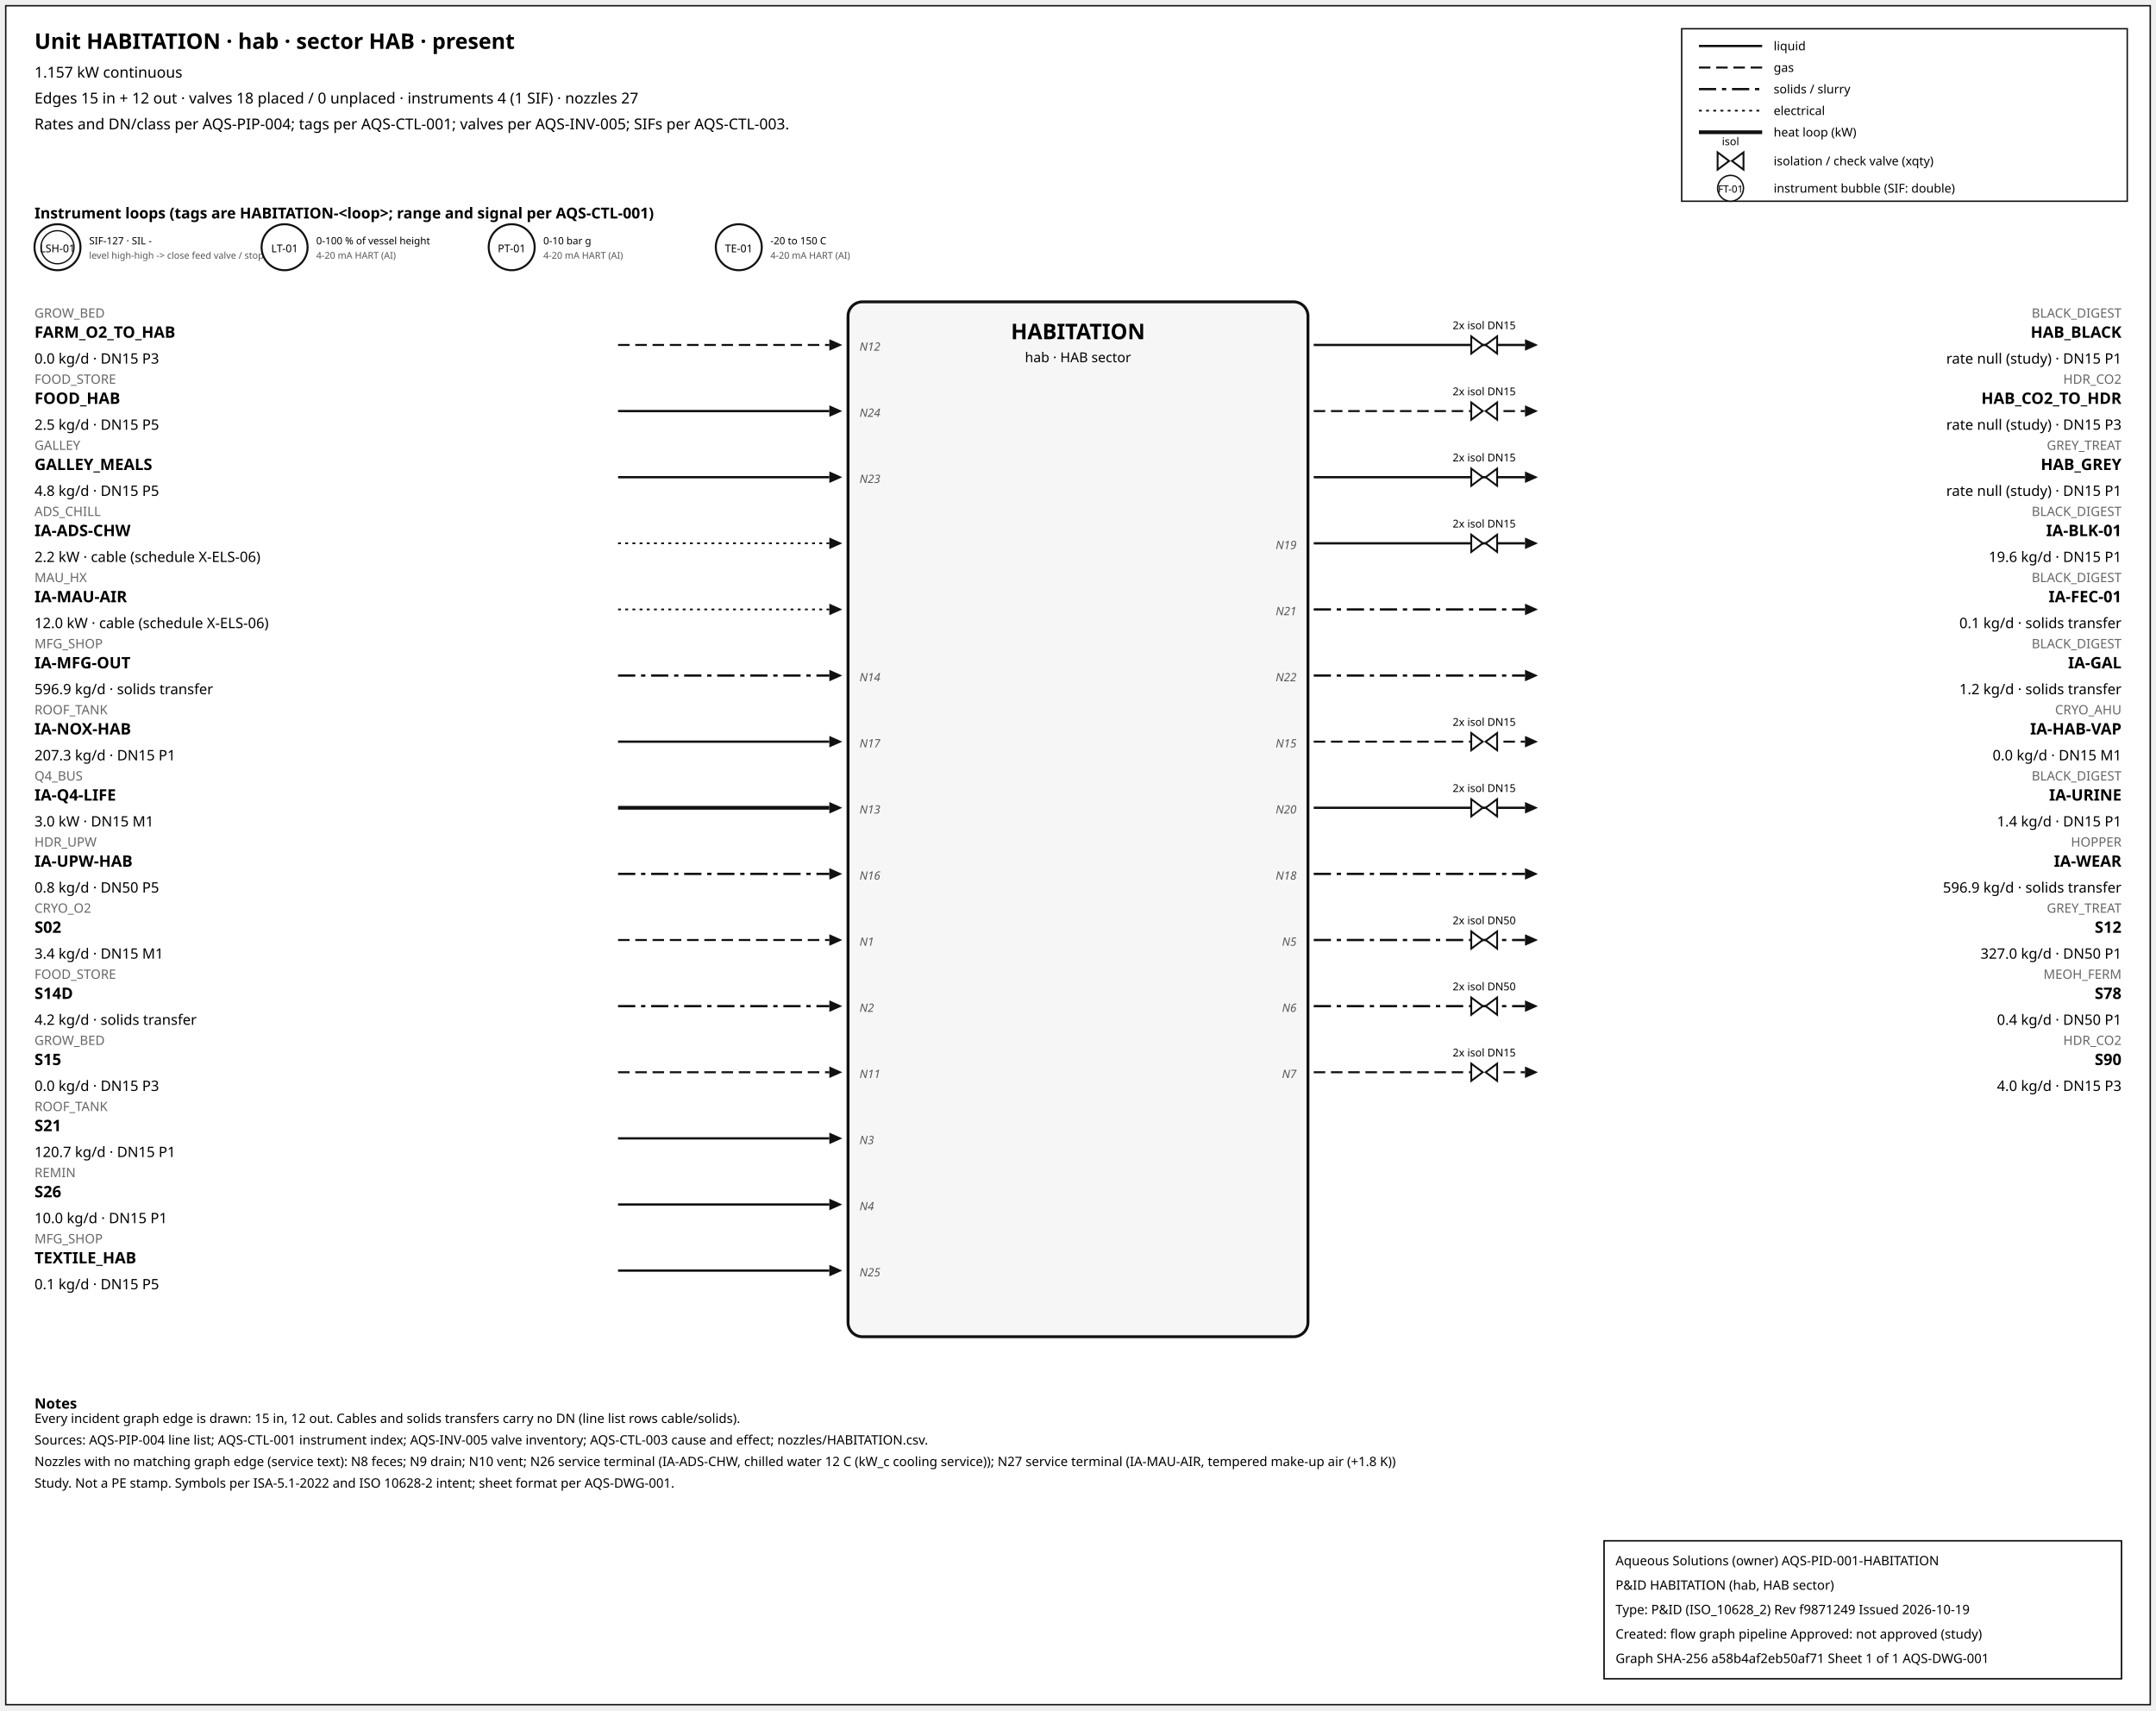
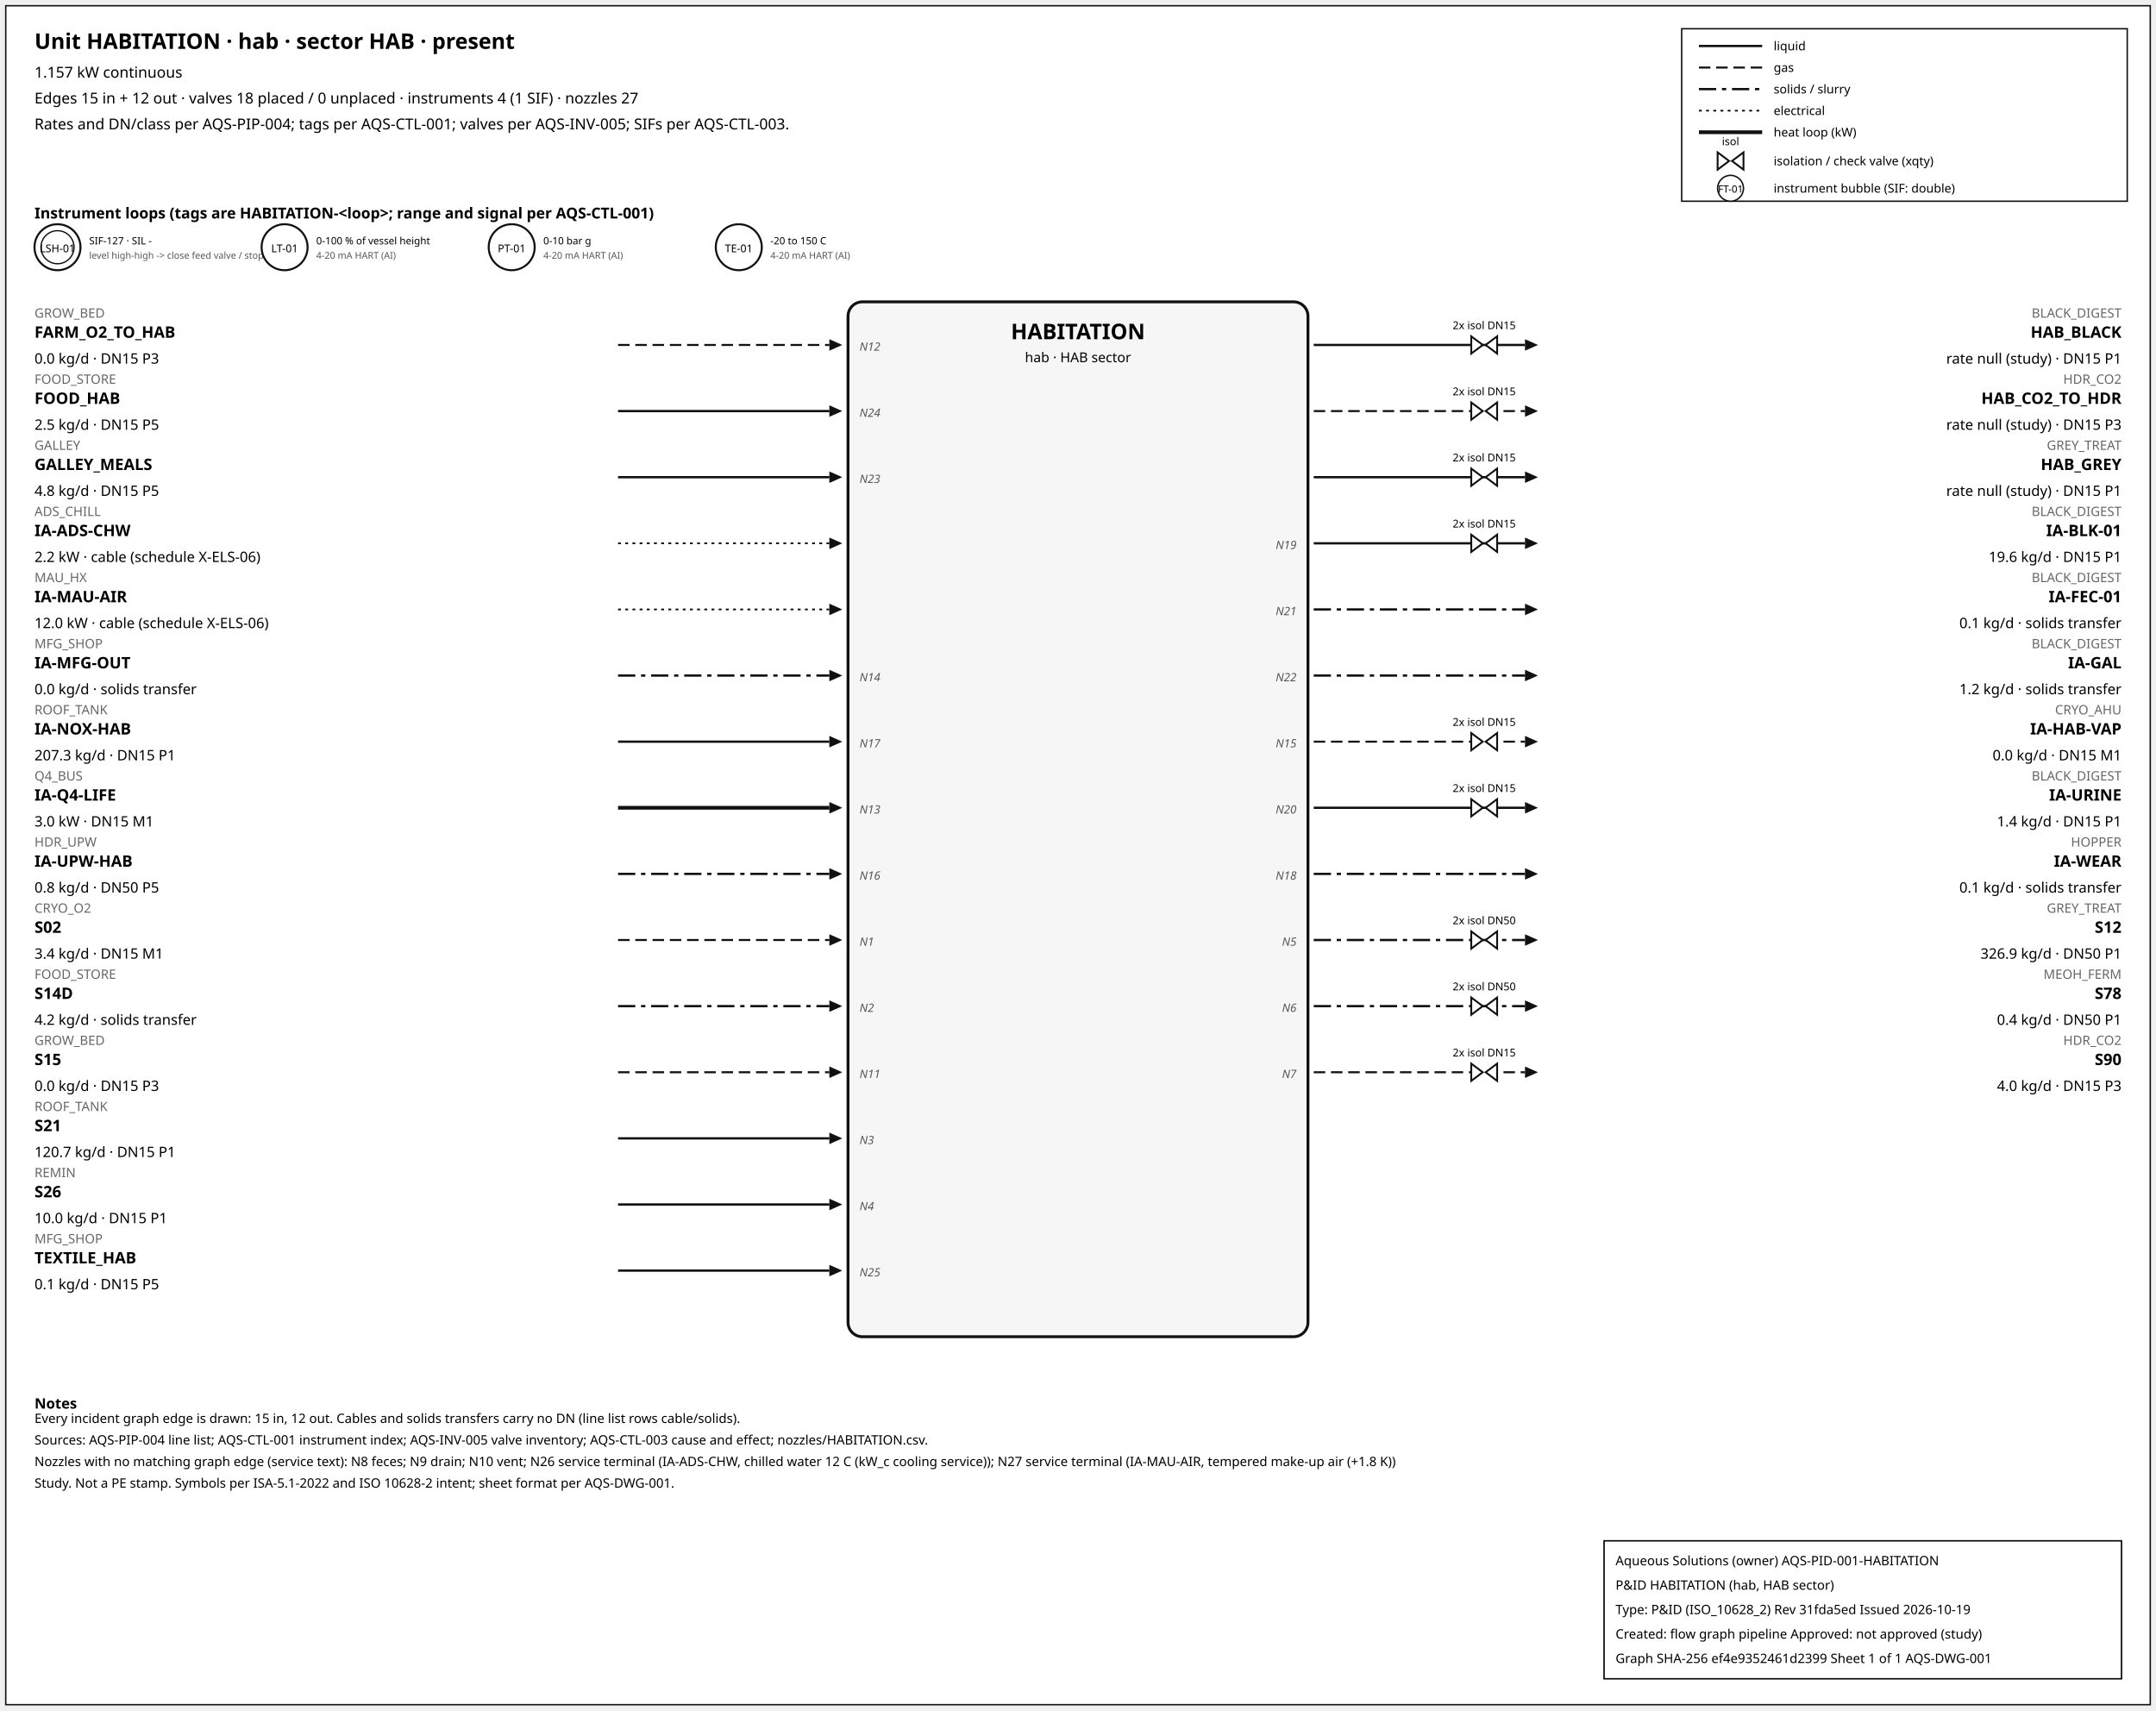
<svg xmlns="http://www.w3.org/2000/svg" width="1500" height="1190" font-family="sans-serif">
  <rect x="4" y="4" width="1492" height="1182" fill="white" stroke="#111" />
  <text x="24" y="34" font-size="15" font-weight="600">Unit HABITATION · hab · sector HAB · present</text>
  <text x="24" y="54" font-size="10.5">1.157 kW continuous</text>
  <text x="24" y="72" font-size="10.5">Edges 15 in + 12 out · valves 18 placed / 0 unplaced · instruments 4 (1 SIF) · nozzles 27</text>
  <text x="24" y="90" font-size="10.5">Rates and DN/class per AQS-PIP-004; tags per AQS-CTL-001; valves per AQS-INV-005; SIFs per AQS-CTL-003.</text>
  <rect x="1170" y="20" width="310" height="120" fill="white" stroke="#111" />
  <line x1="1182" y1="32" x2="1226" y2="32" stroke="#111" stroke-width="1.6" />
  <text x="1234" y="35" font-size="8.5">liquid</text>
  <line x1="1182" y1="47" x2="1226" y2="47" stroke="#111" stroke-width="1.4" stroke-dasharray="8,4" />
  <text x="1234" y="50" font-size="8.5">gas</text>
  <line x1="1182" y1="62" x2="1226" y2="62" stroke="#111" stroke-width="1.6" stroke-dasharray="12,4,3,4" />
  <text x="1234" y="65" font-size="8.5">solids / slurry</text>
  <line x1="1182" y1="77" x2="1226" y2="77" stroke="#111" stroke-width="1.2" stroke-dasharray="2,3" />
  <text x="1234" y="80" font-size="8.5">electrical</text>
  <line x1="1182" y1="92" x2="1226" y2="92" stroke="#111" stroke-width="2.6" />
  <text x="1234" y="95" font-size="8.5">heat loop (kW)</text>
  <path d="M 1195.0,106 L 1203.0,112 L 1195.0,118 Z M 1213.0,106 L 1205.0,112 L 1213.0,118 Z" fill="white" stroke="#111" stroke-width="1.3" />
  <text x="1204.0" y="101.0" font-size="7.5" text-anchor="middle">isol</text>
  <text x="1234" y="115" font-size="8.5">isolation / check valve (xqty)</text>
  <circle cx="1204" cy="131" r="9" fill="white" stroke="#111" />
  <text x="1204" y="134" font-size="7" text-anchor="middle">FT-01</text>
  <text x="1234" y="134" font-size="8.5">instrument bubble (SIF: double)</text>
  <text x="24" y="152" font-size="10.5" font-weight="600">Instrument loops (tags are HABITATION-&lt;loop&gt;; range and signal per AQS-CTL-001)</text>
  <circle cx="40" cy="172" r="16" fill="white" stroke="#111" stroke-width="1.4" />
  <circle cx="40" cy="172" r="11.5" fill="none" stroke="#111" stroke-width="0.9" />
  <text x="40" y="175.5" font-size="7.5" text-anchor="middle">LSH-01</text>
  <text x="62" y="170" font-size="7">SIF-127 · SIL -</text>
  <text x="62" y="180" font-size="6.5" fill="#555">level high-high -&gt; close feed valve / stop f</text>
  <circle cx="198" cy="172" r="16" fill="white" stroke="#111" stroke-width="1.4" />
  <text x="198" y="175.5" font-size="7.5" text-anchor="middle">LT-01</text>
  <text x="220" y="170" font-size="7">0-100 % of vessel height</text>
  <text x="220" y="180" font-size="6.5" fill="#555">4-20 mA HART (AI)</text>
  <circle cx="356" cy="172" r="16" fill="white" stroke="#111" stroke-width="1.4" />
  <text x="356" y="175.5" font-size="7.5" text-anchor="middle">PT-01</text>
  <text x="378" y="170" font-size="7">0-10 bar g</text>
  <text x="378" y="180" font-size="6.5" fill="#555">4-20 mA HART (AI)</text>
  <circle cx="514" cy="172" r="16" fill="white" stroke="#111" stroke-width="1.4" />
  <text x="514" y="175.5" font-size="7.5" text-anchor="middle">TE-01</text>
  <text x="536" y="170" font-size="7">-20 to 150 C</text>
  <text x="536" y="180" font-size="6.5" fill="#555">4-20 mA HART (AI)</text>
  <rect x="590" y="210" width="320" height="720" rx="10" fill="#f6f6f6" stroke="#111" stroke-width="2" />
  <text x="750.0" y="236" font-size="15" font-weight="700" text-anchor="middle">HABITATION</text>
  <text x="750.0" y="252" font-size="9.5" text-anchor="middle">hab · HAB sector</text>
  <line x1="430" y1="240" x2="577" y2="240" stroke="#111" stroke-width="1.4" stroke-dasharray="8,4" class="edge-in" />
  <polygon points="586,240 577,236 577,244" fill="#111" />
  <text x="24" y="221" font-size="9" fill="#666" text-anchor="start">GROW_BED</text>
  <text x="24" y="235" font-size="11" font-weight="600" text-anchor="start">FARM_O2_TO_HAB</text>
  <text x="24" y="253" font-size="10" text-anchor="start">0.0 kg/d · DN15 P3</text>
  <text x="598" y="244" font-size="8" font-style="italic" fill="#555" text-anchor="start">N12</text>
  <line x1="430" y1="286" x2="577" y2="286" stroke="#111" stroke-width="1.6" class="edge-in" />
  <polygon points="586,286 577,282 577,290" fill="#111" />
  <text x="24" y="267" font-size="9" fill="#666" text-anchor="start">FOOD_STORE</text>
  <text x="24" y="281" font-size="11" font-weight="600" text-anchor="start">FOOD_HAB</text>
  <text x="24" y="299" font-size="10" text-anchor="start">2.5 kg/d · DN15 P5</text>
  <text x="598" y="290" font-size="8" font-style="italic" fill="#555" text-anchor="start">N24</text>
  <line x1="430" y1="332" x2="577" y2="332" stroke="#111" stroke-width="1.6" class="edge-in" />
  <polygon points="586,332 577,328 577,336" fill="#111" />
  <text x="24" y="313" font-size="9" fill="#666" text-anchor="start">GALLEY</text>
  <text x="24" y="327" font-size="11" font-weight="600" text-anchor="start">GALLEY_MEALS</text>
  <text x="24" y="345" font-size="10" text-anchor="start">4.8 kg/d · DN15 P5</text>
  <text x="598" y="336" font-size="8" font-style="italic" fill="#555" text-anchor="start">N23</text>
  <line x1="430" y1="378" x2="577" y2="378" stroke="#111" stroke-width="1.2" stroke-dasharray="2,3" class="edge-in" />
  <polygon points="586,378 577,374 577,382" fill="#111" />
  <text x="24" y="359" font-size="9" fill="#666" text-anchor="start">ADS_CHILL</text>
  <text x="24" y="373" font-size="11" font-weight="600" text-anchor="start">IA-ADS-CHW</text>
  <text x="24" y="391" font-size="10" text-anchor="start">2.2 kW · cable (schedule X-ELS-06)</text>
  <line x1="430" y1="424" x2="577" y2="424" stroke="#111" stroke-width="1.2" stroke-dasharray="2,3" class="edge-in" />
  <polygon points="586,424 577,420 577,428" fill="#111" />
  <text x="24" y="405" font-size="9" fill="#666" text-anchor="start">MAU_HX</text>
  <text x="24" y="419" font-size="11" font-weight="600" text-anchor="start">IA-MAU-AIR</text>
  <text x="24" y="437" font-size="10" text-anchor="start">12.0 kW · cable (schedule X-ELS-06)</text>
  <line x1="430" y1="470" x2="577" y2="470" stroke="#111" stroke-width="1.6" stroke-dasharray="12,4,3,4" class="edge-in" />
  <polygon points="586,470 577,466 577,474" fill="#111" />
  <text x="24" y="451" font-size="9" fill="#666" text-anchor="start">MFG_SHOP</text>
  <text x="24" y="465" font-size="11" font-weight="600" text-anchor="start">IA-MFG-OUT</text>
-   <text x="24" y="483" font-size="10" text-anchor="start">596.9 kg/d · solids transfer</text>
+   <text x="24" y="483" font-size="10" text-anchor="start">0.0 kg/d · solids transfer</text>
  <text x="598" y="474" font-size="8" font-style="italic" fill="#555" text-anchor="start">N14</text>
  <line x1="430" y1="516" x2="577" y2="516" stroke="#111" stroke-width="1.6" class="edge-in" />
  <polygon points="586,516 577,512 577,520" fill="#111" />
  <text x="24" y="497" font-size="9" fill="#666" text-anchor="start">ROOF_TANK</text>
  <text x="24" y="511" font-size="11" font-weight="600" text-anchor="start">IA-NOX-HAB</text>
  <text x="24" y="529" font-size="10" text-anchor="start">207.3 kg/d · DN15 P1</text>
  <text x="598" y="520" font-size="8" font-style="italic" fill="#555" text-anchor="start">N17</text>
  <line x1="430" y1="562" x2="577" y2="562" stroke="#111" stroke-width="2.6" class="edge-in" />
  <polygon points="586,562 577,558 577,566" fill="#111" />
  <text x="24" y="543" font-size="9" fill="#666" text-anchor="start">Q4_BUS</text>
  <text x="24" y="557" font-size="11" font-weight="600" text-anchor="start">IA-Q4-LIFE</text>
  <text x="24" y="575" font-size="10" text-anchor="start">3.0 kW · DN15 M1</text>
  <text x="598" y="566" font-size="8" font-style="italic" fill="#555" text-anchor="start">N13</text>
  <line x1="430" y1="608" x2="577" y2="608" stroke="#111" stroke-width="1.6" stroke-dasharray="12,4,3,4" class="edge-in" />
  <polygon points="586,608 577,604 577,612" fill="#111" />
  <text x="24" y="589" font-size="9" fill="#666" text-anchor="start">HDR_UPW</text>
  <text x="24" y="603" font-size="11" font-weight="600" text-anchor="start">IA-UPW-HAB</text>
  <text x="24" y="621" font-size="10" text-anchor="start">0.8 kg/d · DN50 P5</text>
  <text x="598" y="612" font-size="8" font-style="italic" fill="#555" text-anchor="start">N16</text>
  <line x1="430" y1="654" x2="577" y2="654" stroke="#111" stroke-width="1.4" stroke-dasharray="8,4" class="edge-in" />
  <polygon points="586,654 577,650 577,658" fill="#111" />
  <text x="24" y="635" font-size="9" fill="#666" text-anchor="start">CRYO_O2</text>
  <text x="24" y="649" font-size="11" font-weight="600" text-anchor="start">S02</text>
  <text x="24" y="667" font-size="10" text-anchor="start">3.4 kg/d · DN15 M1</text>
  <text x="598" y="658" font-size="8" font-style="italic" fill="#555" text-anchor="start">N1</text>
  <line x1="430" y1="700" x2="577" y2="700" stroke="#111" stroke-width="1.6" stroke-dasharray="12,4,3,4" class="edge-in" />
  <polygon points="586,700 577,696 577,704" fill="#111" />
  <text x="24" y="681" font-size="9" fill="#666" text-anchor="start">FOOD_STORE</text>
  <text x="24" y="695" font-size="11" font-weight="600" text-anchor="start">S14D</text>
  <text x="24" y="713" font-size="10" text-anchor="start">4.2 kg/d · solids transfer</text>
  <text x="598" y="704" font-size="8" font-style="italic" fill="#555" text-anchor="start">N2</text>
  <line x1="430" y1="746" x2="577" y2="746" stroke="#111" stroke-width="1.4" stroke-dasharray="8,4" class="edge-in" />
  <polygon points="586,746 577,742 577,750" fill="#111" />
  <text x="24" y="727" font-size="9" fill="#666" text-anchor="start">GROW_BED</text>
  <text x="24" y="741" font-size="11" font-weight="600" text-anchor="start">S15</text>
  <text x="24" y="759" font-size="10" text-anchor="start">0.0 kg/d · DN15 P3</text>
  <text x="598" y="750" font-size="8" font-style="italic" fill="#555" text-anchor="start">N11</text>
  <line x1="430" y1="792" x2="577" y2="792" stroke="#111" stroke-width="1.6" class="edge-in" />
  <polygon points="586,792 577,788 577,796" fill="#111" />
  <text x="24" y="773" font-size="9" fill="#666" text-anchor="start">ROOF_TANK</text>
  <text x="24" y="787" font-size="11" font-weight="600" text-anchor="start">S21</text>
  <text x="24" y="805" font-size="10" text-anchor="start">120.7 kg/d · DN15 P1</text>
  <text x="598" y="796" font-size="8" font-style="italic" fill="#555" text-anchor="start">N3</text>
  <line x1="430" y1="838" x2="577" y2="838" stroke="#111" stroke-width="1.6" class="edge-in" />
  <polygon points="586,838 577,834 577,842" fill="#111" />
  <text x="24" y="819" font-size="9" fill="#666" text-anchor="start">REMIN</text>
  <text x="24" y="833" font-size="11" font-weight="600" text-anchor="start">S26</text>
  <text x="24" y="851" font-size="10" text-anchor="start">10.0 kg/d · DN15 P1</text>
  <text x="598" y="842" font-size="8" font-style="italic" fill="#555" text-anchor="start">N4</text>
  <line x1="430" y1="884" x2="577" y2="884" stroke="#111" stroke-width="1.6" class="edge-in" />
  <polygon points="586,884 577,880 577,888" fill="#111" />
  <text x="24" y="865" font-size="9" fill="#666" text-anchor="start">MFG_SHOP</text>
  <text x="24" y="879" font-size="11" font-weight="600" text-anchor="start">TEXTILE_HAB</text>
  <text x="24" y="897" font-size="10" text-anchor="start">0.1 kg/d · DN15 P5</text>
  <text x="598" y="888" font-size="8" font-style="italic" fill="#555" text-anchor="start">N25</text>
  <line x1="914" y1="240" x2="1061" y2="240" stroke="#111" stroke-width="1.6" class="edge-out" />
  <polygon points="1070,240 1061,236 1061,244" fill="#111" />
  <text x="1476" y="221" font-size="9" fill="#666" text-anchor="end">BLACK_DIGEST</text>
  <text x="1476" y="235" font-size="11" font-weight="600" text-anchor="end">HAB_BLACK</text>
  <text x="1476" y="253" font-size="10" text-anchor="end">rate null (study) · DN15 P1</text>
  <path d="M 1023.6,234 L 1031.6,240 L 1023.6,246 Z M 1041.6,234 L 1033.6,240 L 1041.6,246 Z" fill="white" stroke="#111" stroke-width="1.3" />
  <text x="1032.6" y="229.0" font-size="7.5" text-anchor="middle">2x isol DN15</text>
  <line x1="914" y1="286" x2="1061" y2="286" stroke="#111" stroke-width="1.4" stroke-dasharray="8,4" class="edge-out" />
  <polygon points="1070,286 1061,282 1061,290" fill="#111" />
  <text x="1476" y="267" font-size="9" fill="#666" text-anchor="end">HDR_CO2</text>
  <text x="1476" y="281" font-size="11" font-weight="600" text-anchor="end">HAB_CO2_TO_HDR</text>
  <text x="1476" y="299" font-size="10" text-anchor="end">rate null (study) · DN15 P3</text>
  <path d="M 1023.6,280 L 1031.6,286 L 1023.6,292 Z M 1041.6,280 L 1033.6,286 L 1041.6,292 Z" fill="white" stroke="#111" stroke-width="1.3" />
  <text x="1032.6" y="275.0" font-size="7.5" text-anchor="middle">2x isol DN15</text>
  <line x1="914" y1="332" x2="1061" y2="332" stroke="#111" stroke-width="1.6" class="edge-out" />
  <polygon points="1070,332 1061,328 1061,336" fill="#111" />
  <text x="1476" y="313" font-size="9" fill="#666" text-anchor="end">GREY_TREAT</text>
  <text x="1476" y="327" font-size="11" font-weight="600" text-anchor="end">HAB_GREY</text>
  <text x="1476" y="345" font-size="10" text-anchor="end">rate null (study) · DN15 P1</text>
  <path d="M 1023.6,326 L 1031.6,332 L 1023.6,338 Z M 1041.6,326 L 1033.6,332 L 1041.6,338 Z" fill="white" stroke="#111" stroke-width="1.3" />
  <text x="1032.6" y="321.0" font-size="7.5" text-anchor="middle">2x isol DN15</text>
  <line x1="914" y1="378" x2="1061" y2="378" stroke="#111" stroke-width="1.6" class="edge-out" />
  <polygon points="1070,378 1061,374 1061,382" fill="#111" />
  <text x="1476" y="359" font-size="9" fill="#666" text-anchor="end">BLACK_DIGEST</text>
  <text x="1476" y="373" font-size="11" font-weight="600" text-anchor="end">IA-BLK-01</text>
  <text x="1476" y="391" font-size="10" text-anchor="end">19.6 kg/d · DN15 P1</text>
  <text x="902" y="382" font-size="8" font-style="italic" fill="#555" text-anchor="end">N19</text>
  <path d="M 1023.6,372 L 1031.6,378 L 1023.6,384 Z M 1041.6,372 L 1033.6,378 L 1041.6,384 Z" fill="white" stroke="#111" stroke-width="1.3" />
  <text x="1032.6" y="367.0" font-size="7.5" text-anchor="middle">2x isol DN15</text>
  <line x1="914" y1="424" x2="1061" y2="424" stroke="#111" stroke-width="1.6" stroke-dasharray="12,4,3,4" class="edge-out" />
  <polygon points="1070,424 1061,420 1061,428" fill="#111" />
  <text x="1476" y="405" font-size="9" fill="#666" text-anchor="end">BLACK_DIGEST</text>
  <text x="1476" y="419" font-size="11" font-weight="600" text-anchor="end">IA-FEC-01</text>
  <text x="1476" y="437" font-size="10" text-anchor="end">0.1 kg/d · solids transfer</text>
  <text x="902" y="428" font-size="8" font-style="italic" fill="#555" text-anchor="end">N21</text>
  <line x1="914" y1="470" x2="1061" y2="470" stroke="#111" stroke-width="1.6" stroke-dasharray="12,4,3,4" class="edge-out" />
  <polygon points="1070,470 1061,466 1061,474" fill="#111" />
  <text x="1476" y="451" font-size="9" fill="#666" text-anchor="end">BLACK_DIGEST</text>
  <text x="1476" y="465" font-size="11" font-weight="600" text-anchor="end">IA-GAL</text>
  <text x="1476" y="483" font-size="10" text-anchor="end">1.2 kg/d · solids transfer</text>
  <text x="902" y="474" font-size="8" font-style="italic" fill="#555" text-anchor="end">N22</text>
  <line x1="914" y1="516" x2="1061" y2="516" stroke="#111" stroke-width="1.4" stroke-dasharray="8,4" class="edge-out" />
  <polygon points="1070,516 1061,512 1061,520" fill="#111" />
  <text x="1476" y="497" font-size="9" fill="#666" text-anchor="end">CRYO_AHU</text>
  <text x="1476" y="511" font-size="11" font-weight="600" text-anchor="end">IA-HAB-VAP</text>
  <text x="1476" y="529" font-size="10" text-anchor="end">0.0 kg/d · DN15 M1</text>
  <text x="902" y="520" font-size="8" font-style="italic" fill="#555" text-anchor="end">N15</text>
  <path d="M 1023.6,510 L 1031.6,516 L 1023.6,522 Z M 1041.6,510 L 1033.6,516 L 1041.6,522 Z" fill="white" stroke="#111" stroke-width="1.3" />
  <text x="1032.6" y="505.0" font-size="7.5" text-anchor="middle">2x isol DN15</text>
  <line x1="914" y1="562" x2="1061" y2="562" stroke="#111" stroke-width="1.6" class="edge-out" />
  <polygon points="1070,562 1061,558 1061,566" fill="#111" />
  <text x="1476" y="543" font-size="9" fill="#666" text-anchor="end">BLACK_DIGEST</text>
  <text x="1476" y="557" font-size="11" font-weight="600" text-anchor="end">IA-URINE</text>
  <text x="1476" y="575" font-size="10" text-anchor="end">1.4 kg/d · DN15 P1</text>
  <text x="902" y="566" font-size="8" font-style="italic" fill="#555" text-anchor="end">N20</text>
  <path d="M 1023.6,556 L 1031.6,562 L 1023.6,568 Z M 1041.6,556 L 1033.6,562 L 1041.6,568 Z" fill="white" stroke="#111" stroke-width="1.3" />
  <text x="1032.6" y="551.0" font-size="7.5" text-anchor="middle">2x isol DN15</text>
  <line x1="914" y1="608" x2="1061" y2="608" stroke="#111" stroke-width="1.6" stroke-dasharray="12,4,3,4" class="edge-out" />
  <polygon points="1070,608 1061,604 1061,612" fill="#111" />
  <text x="1476" y="589" font-size="9" fill="#666" text-anchor="end">HOPPER</text>
  <text x="1476" y="603" font-size="11" font-weight="600" text-anchor="end">IA-WEAR</text>
-   <text x="1476" y="621" font-size="10" text-anchor="end">596.9 kg/d · solids transfer</text>
+   <text x="1476" y="621" font-size="10" text-anchor="end">0.1 kg/d · solids transfer</text>
  <text x="902" y="612" font-size="8" font-style="italic" fill="#555" text-anchor="end">N18</text>
  <line x1="914" y1="654" x2="1061" y2="654" stroke="#111" stroke-width="1.6" stroke-dasharray="12,4,3,4" class="edge-out" />
  <polygon points="1070,654 1061,650 1061,658" fill="#111" />
  <text x="1476" y="635" font-size="9" fill="#666" text-anchor="end">GREY_TREAT</text>
  <text x="1476" y="649" font-size="11" font-weight="600" text-anchor="end">S12</text>
-   <text x="1476" y="667" font-size="10" text-anchor="end">327.0 kg/d · DN50 P1</text>
+   <text x="1476" y="667" font-size="10" text-anchor="end">326.9 kg/d · DN50 P1</text>
  <text x="902" y="658" font-size="8" font-style="italic" fill="#555" text-anchor="end">N5</text>
  <path d="M 1023.6,648 L 1031.6,654 L 1023.6,660 Z M 1041.6,648 L 1033.6,654 L 1041.6,660 Z" fill="white" stroke="#111" stroke-width="1.3" />
  <text x="1032.6" y="643.0" font-size="7.5" text-anchor="middle">2x isol DN50</text>
  <line x1="914" y1="700" x2="1061" y2="700" stroke="#111" stroke-width="1.6" stroke-dasharray="12,4,3,4" class="edge-out" />
  <polygon points="1070,700 1061,696 1061,704" fill="#111" />
  <text x="1476" y="681" font-size="9" fill="#666" text-anchor="end">MEOH_FERM</text>
  <text x="1476" y="695" font-size="11" font-weight="600" text-anchor="end">S78</text>
  <text x="1476" y="713" font-size="10" text-anchor="end">0.4 kg/d · DN50 P1</text>
  <text x="902" y="704" font-size="8" font-style="italic" fill="#555" text-anchor="end">N6</text>
  <path d="M 1023.6,694 L 1031.6,700 L 1023.6,706 Z M 1041.6,694 L 1033.6,700 L 1041.6,706 Z" fill="white" stroke="#111" stroke-width="1.3" />
  <text x="1032.6" y="689.0" font-size="7.5" text-anchor="middle">2x isol DN50</text>
  <line x1="914" y1="746" x2="1061" y2="746" stroke="#111" stroke-width="1.4" stroke-dasharray="8,4" class="edge-out" />
  <polygon points="1070,746 1061,742 1061,750" fill="#111" />
  <text x="1476" y="727" font-size="9" fill="#666" text-anchor="end">HDR_CO2</text>
  <text x="1476" y="741" font-size="11" font-weight="600" text-anchor="end">S90</text>
  <text x="1476" y="759" font-size="10" text-anchor="end">4.0 kg/d · DN15 P3</text>
  <text x="902" y="750" font-size="8" font-style="italic" fill="#555" text-anchor="end">N7</text>
  <path d="M 1023.6,740 L 1031.6,746 L 1023.6,752 Z M 1041.6,740 L 1033.6,746 L 1041.6,752 Z" fill="white" stroke="#111" stroke-width="1.3" />
  <text x="1032.6" y="735.0" font-size="7.5" text-anchor="middle">2x isol DN15</text>
  <text x="24" y="980" font-size="10" font-weight="600">Notes</text>
  <text x="24" y="990" font-size="9">Every incident graph edge is drawn: 15 in, 12 out. Cables and solids transfers carry no DN (line list rows cable/solids).</text>
  <text x="24" y="1005" font-size="9">Sources: AQS-PIP-004 line list; AQS-CTL-001 instrument index; AQS-INV-005 valve inventory; AQS-CTL-003 cause and effect; nozzles/HABITATION.csv.</text>
  <text x="24" y="1020" font-size="9">Nozzles with no matching graph edge (service text): N8 feces; N9 drain; N10 vent; N26 service terminal (IA-ADS-CHW, chilled water 12 C (kW_c cooling service)); N27 service terminal (IA-MAU-AIR, tempered make-up air (+1.8 K))</text>
  <text x="24" y="1035" font-size="9">Study. Not a PE stamp. Symbols per ISA-5.1-2022 and ISO 10628-2 intent; sheet format per AQS-DWG-001.</text>
  <g id="aqs-title-block">
    <rect x="1116" y="1072" width="360" height="96" fill="white" stroke="black" stroke-width="1" />
    <text x="1124" y="1089" font-size="9">Aqueous Solutions (owner)   AQS-PID-001-HABITATION</text>
    <text x="1124" y="1106" font-size="9">P&amp;ID HABITATION (hab, HAB sector)</text>
-     <text x="1124" y="1123" font-size="9">Type: P&amp;ID (ISO_10628_2)   Rev f9871249   Issued 2026-10-19</text>
+     <text x="1124" y="1123" font-size="9">Type: P&amp;ID (ISO_10628_2)   Rev 31fda5ed   Issued 2026-10-19</text>
    <text x="1124" y="1140" font-size="9">Created: flow graph pipeline   Approved: not approved (study)</text>
-     <text x="1124" y="1157" font-size="9">Graph SHA-256 a58b4af2eb50af71   Sheet 1 of 1   AQS-DWG-001</text>
+     <text x="1124" y="1157" font-size="9">Graph SHA-256 ef4e9352461d2399   Sheet 1 of 1   AQS-DWG-001</text>
  </g>
</svg>
